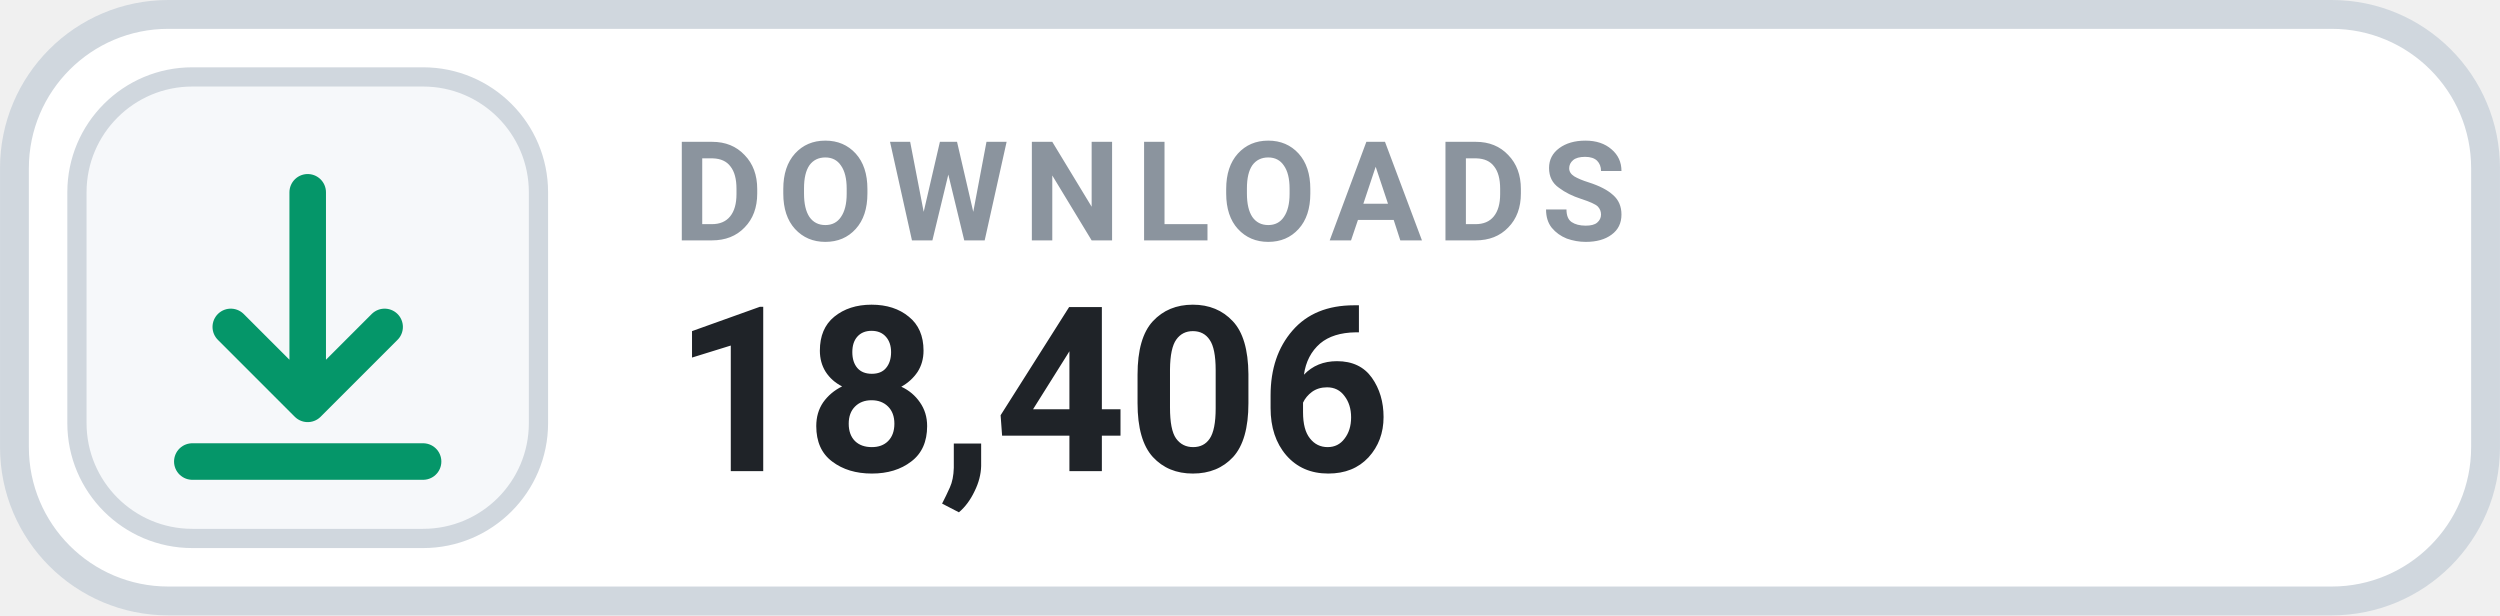
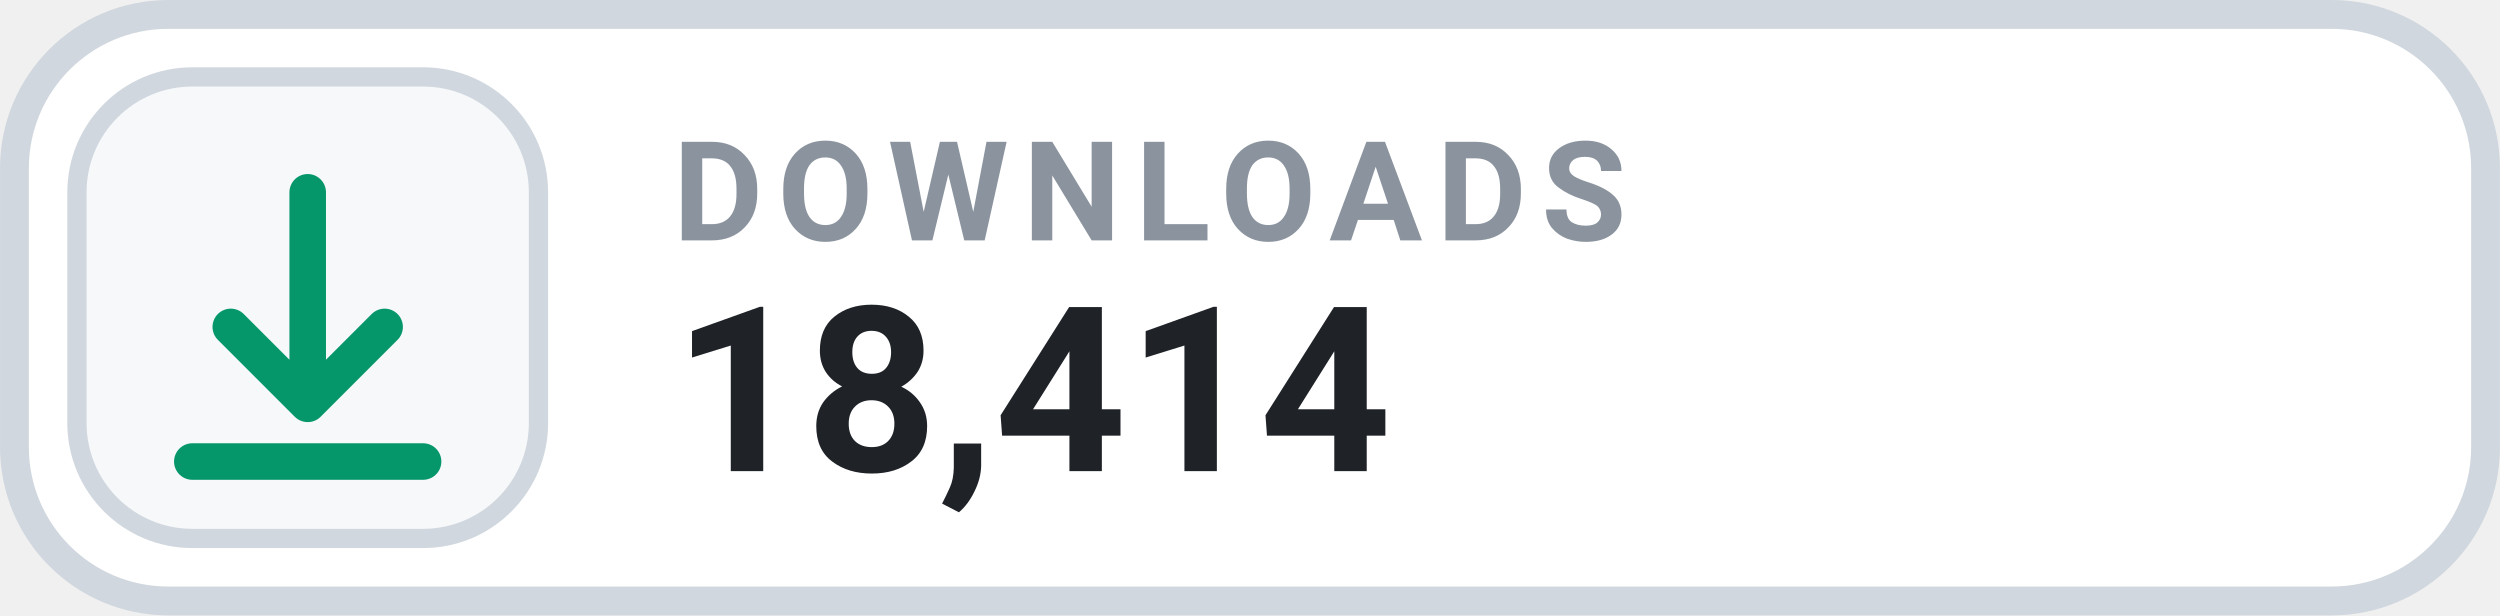
- <svg xmlns="http://www.w3.org/2000/svg" width="126" height="31.015" viewBox="0 0 130 32" role="img" aria-label="DOWNLOADS 18,406">
+ <svg xmlns="http://www.w3.org/2000/svg" width="126" height="31.015" viewBox="0 0 130 32" role="img" aria-label="DOWNLOADS 18,414">
  <rect x=".75" y=".75" width="128.5" height="30.5" rx="8" fill="#FFFFFF" stroke="#D0D7DE" stroke-width="1.5" />
  <rect x="4" y="4" width="24" height="24" rx="6" fill="#F6F8FA" stroke="#D0D7DE" stroke-width="1" />
  <g transform="translate(16 16)" style="color:#059669;">
    <path d="M0 -6 v11 m0 0 l4 -4 m-4 4 l-4 -4 M-6 8 h12" fill="none" stroke="currentColor" stroke-width="1.9" stroke-linecap="round" stroke-linejoin="round" />
  </g>
  <text x="35" y="12.5" fill="#8B949E" font-family="-apple-system,BlinkMacSystemFont,'Segoe UI',Roboto,Helvetica,Arial,sans-serif" font-size="7.2" font-weight="700" letter-spacing=".75">DOWNLOADS</text>
-   <text x="35" y="24.5" fill="#1F2328" font-family="-apple-system,BlinkMacSystemFont,'Segoe UI',Roboto,Helvetica,Arial,sans-serif" font-size="12" font-weight="700">18,406</text>
+   <text x="35" y="24.5" fill="#1F2328" font-family="-apple-system,BlinkMacSystemFont,'Segoe UI',Roboto,Helvetica,Arial,sans-serif" font-size="12" font-weight="700">18,414</text>
</svg>
